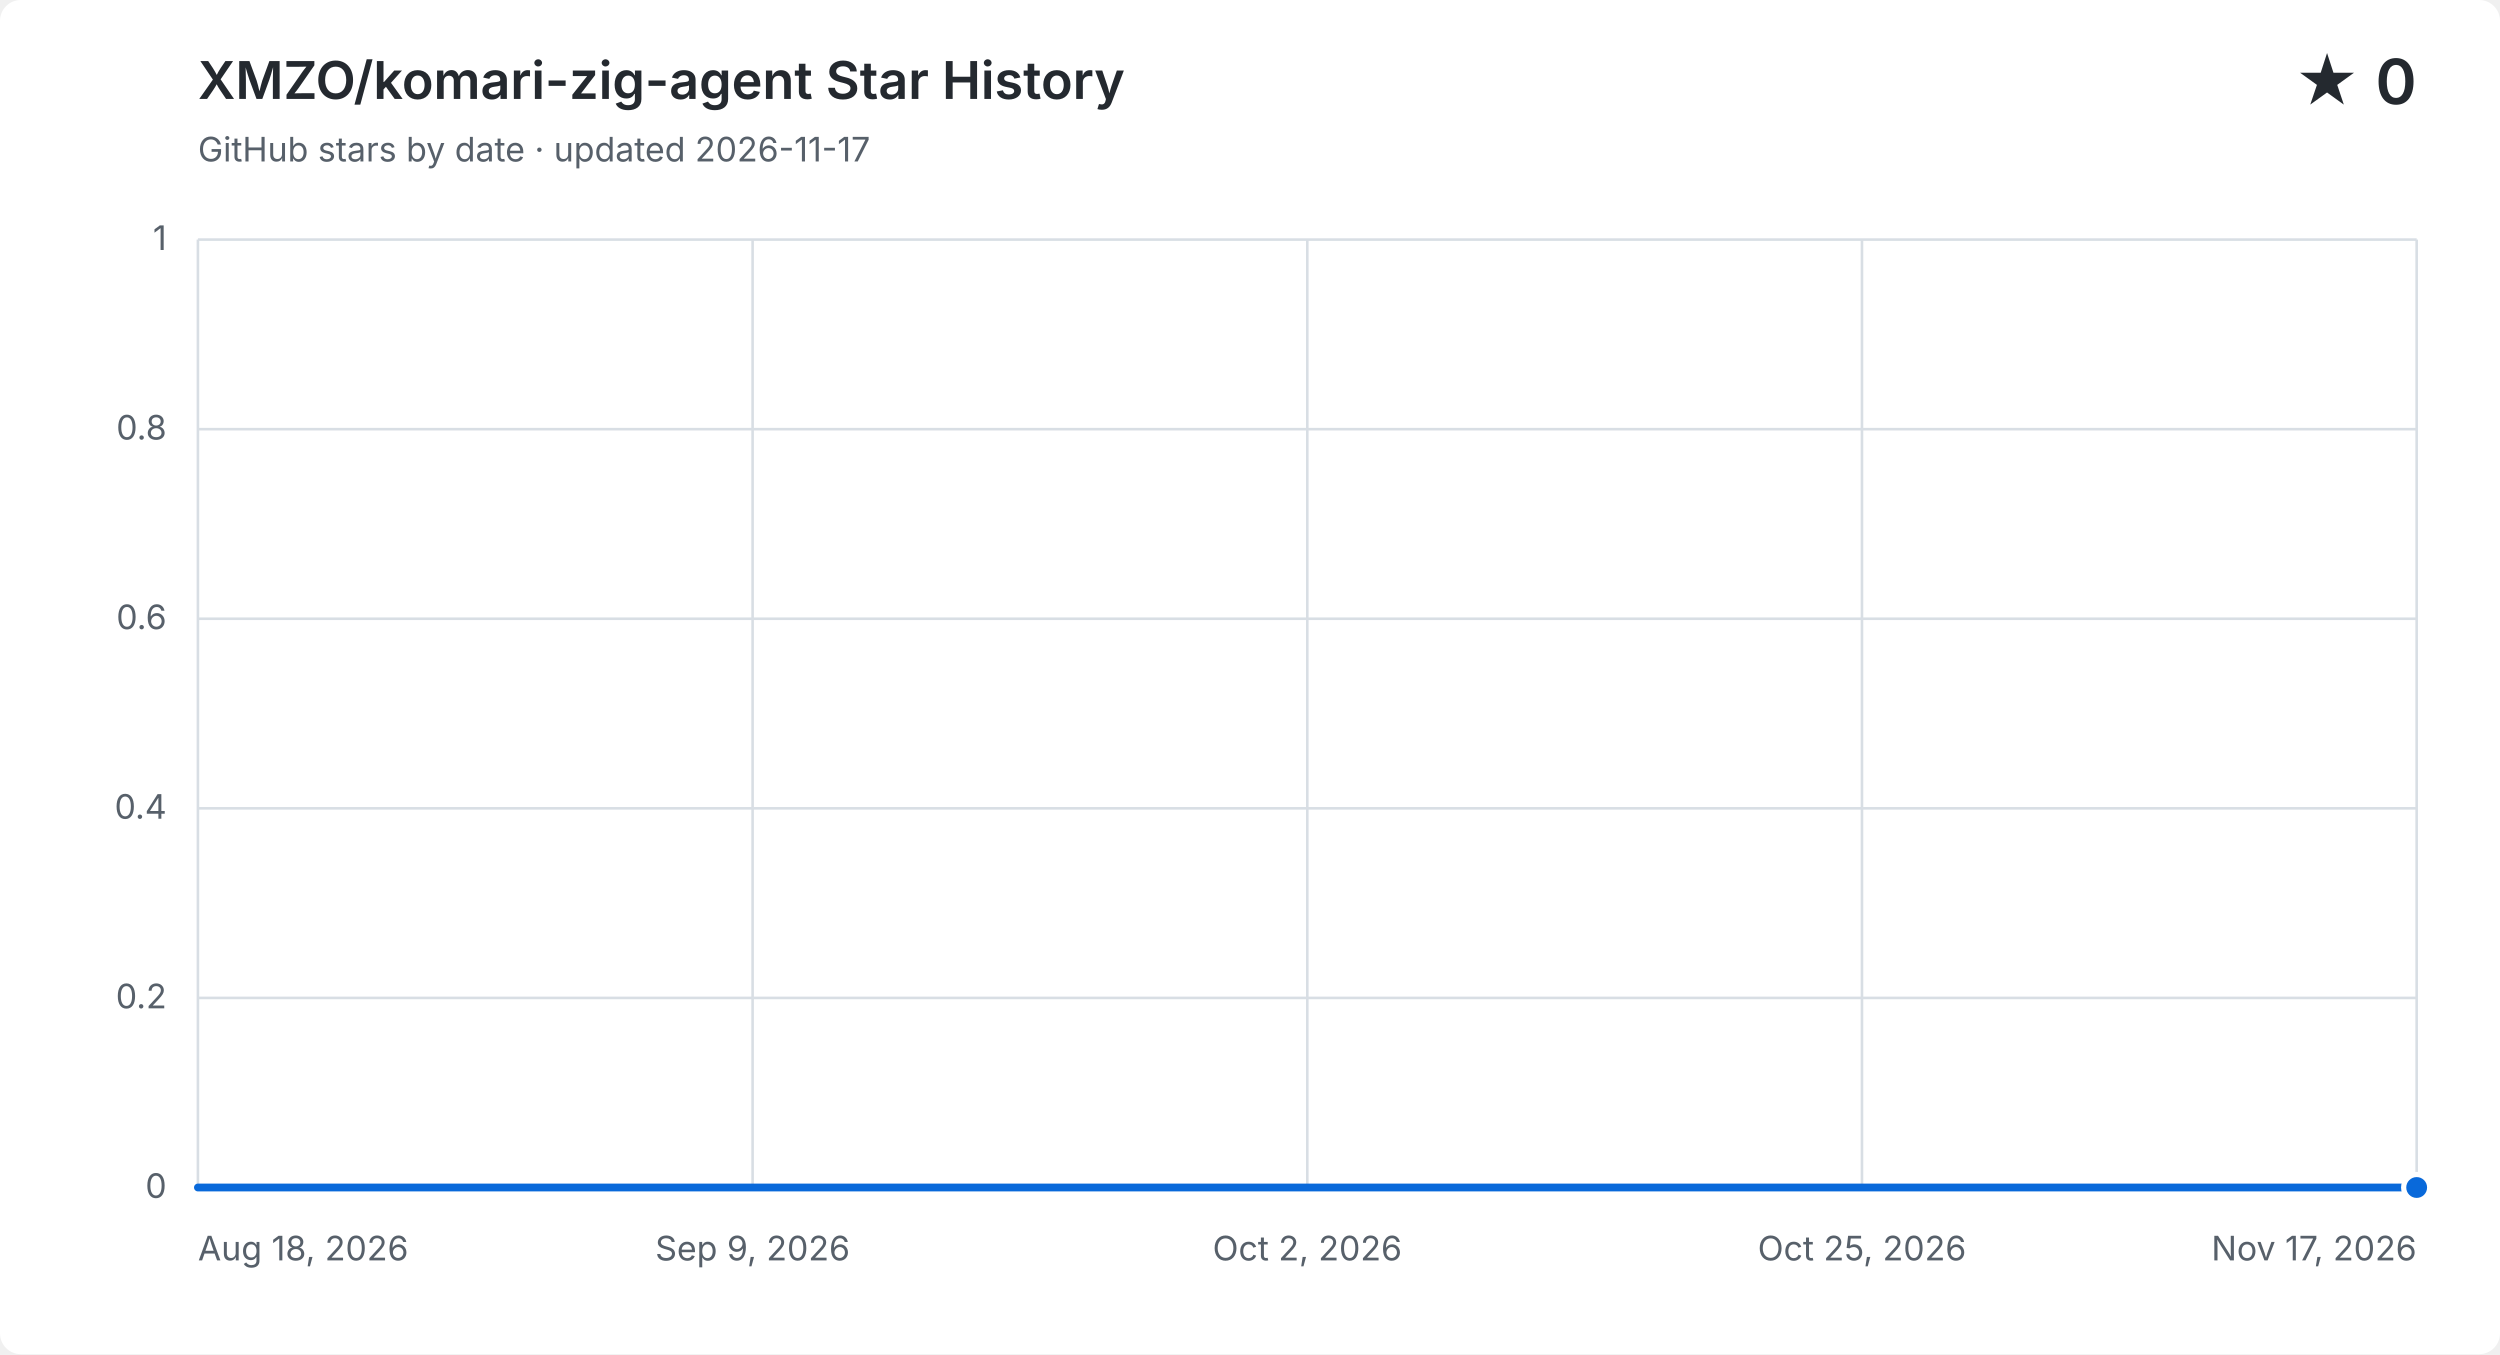
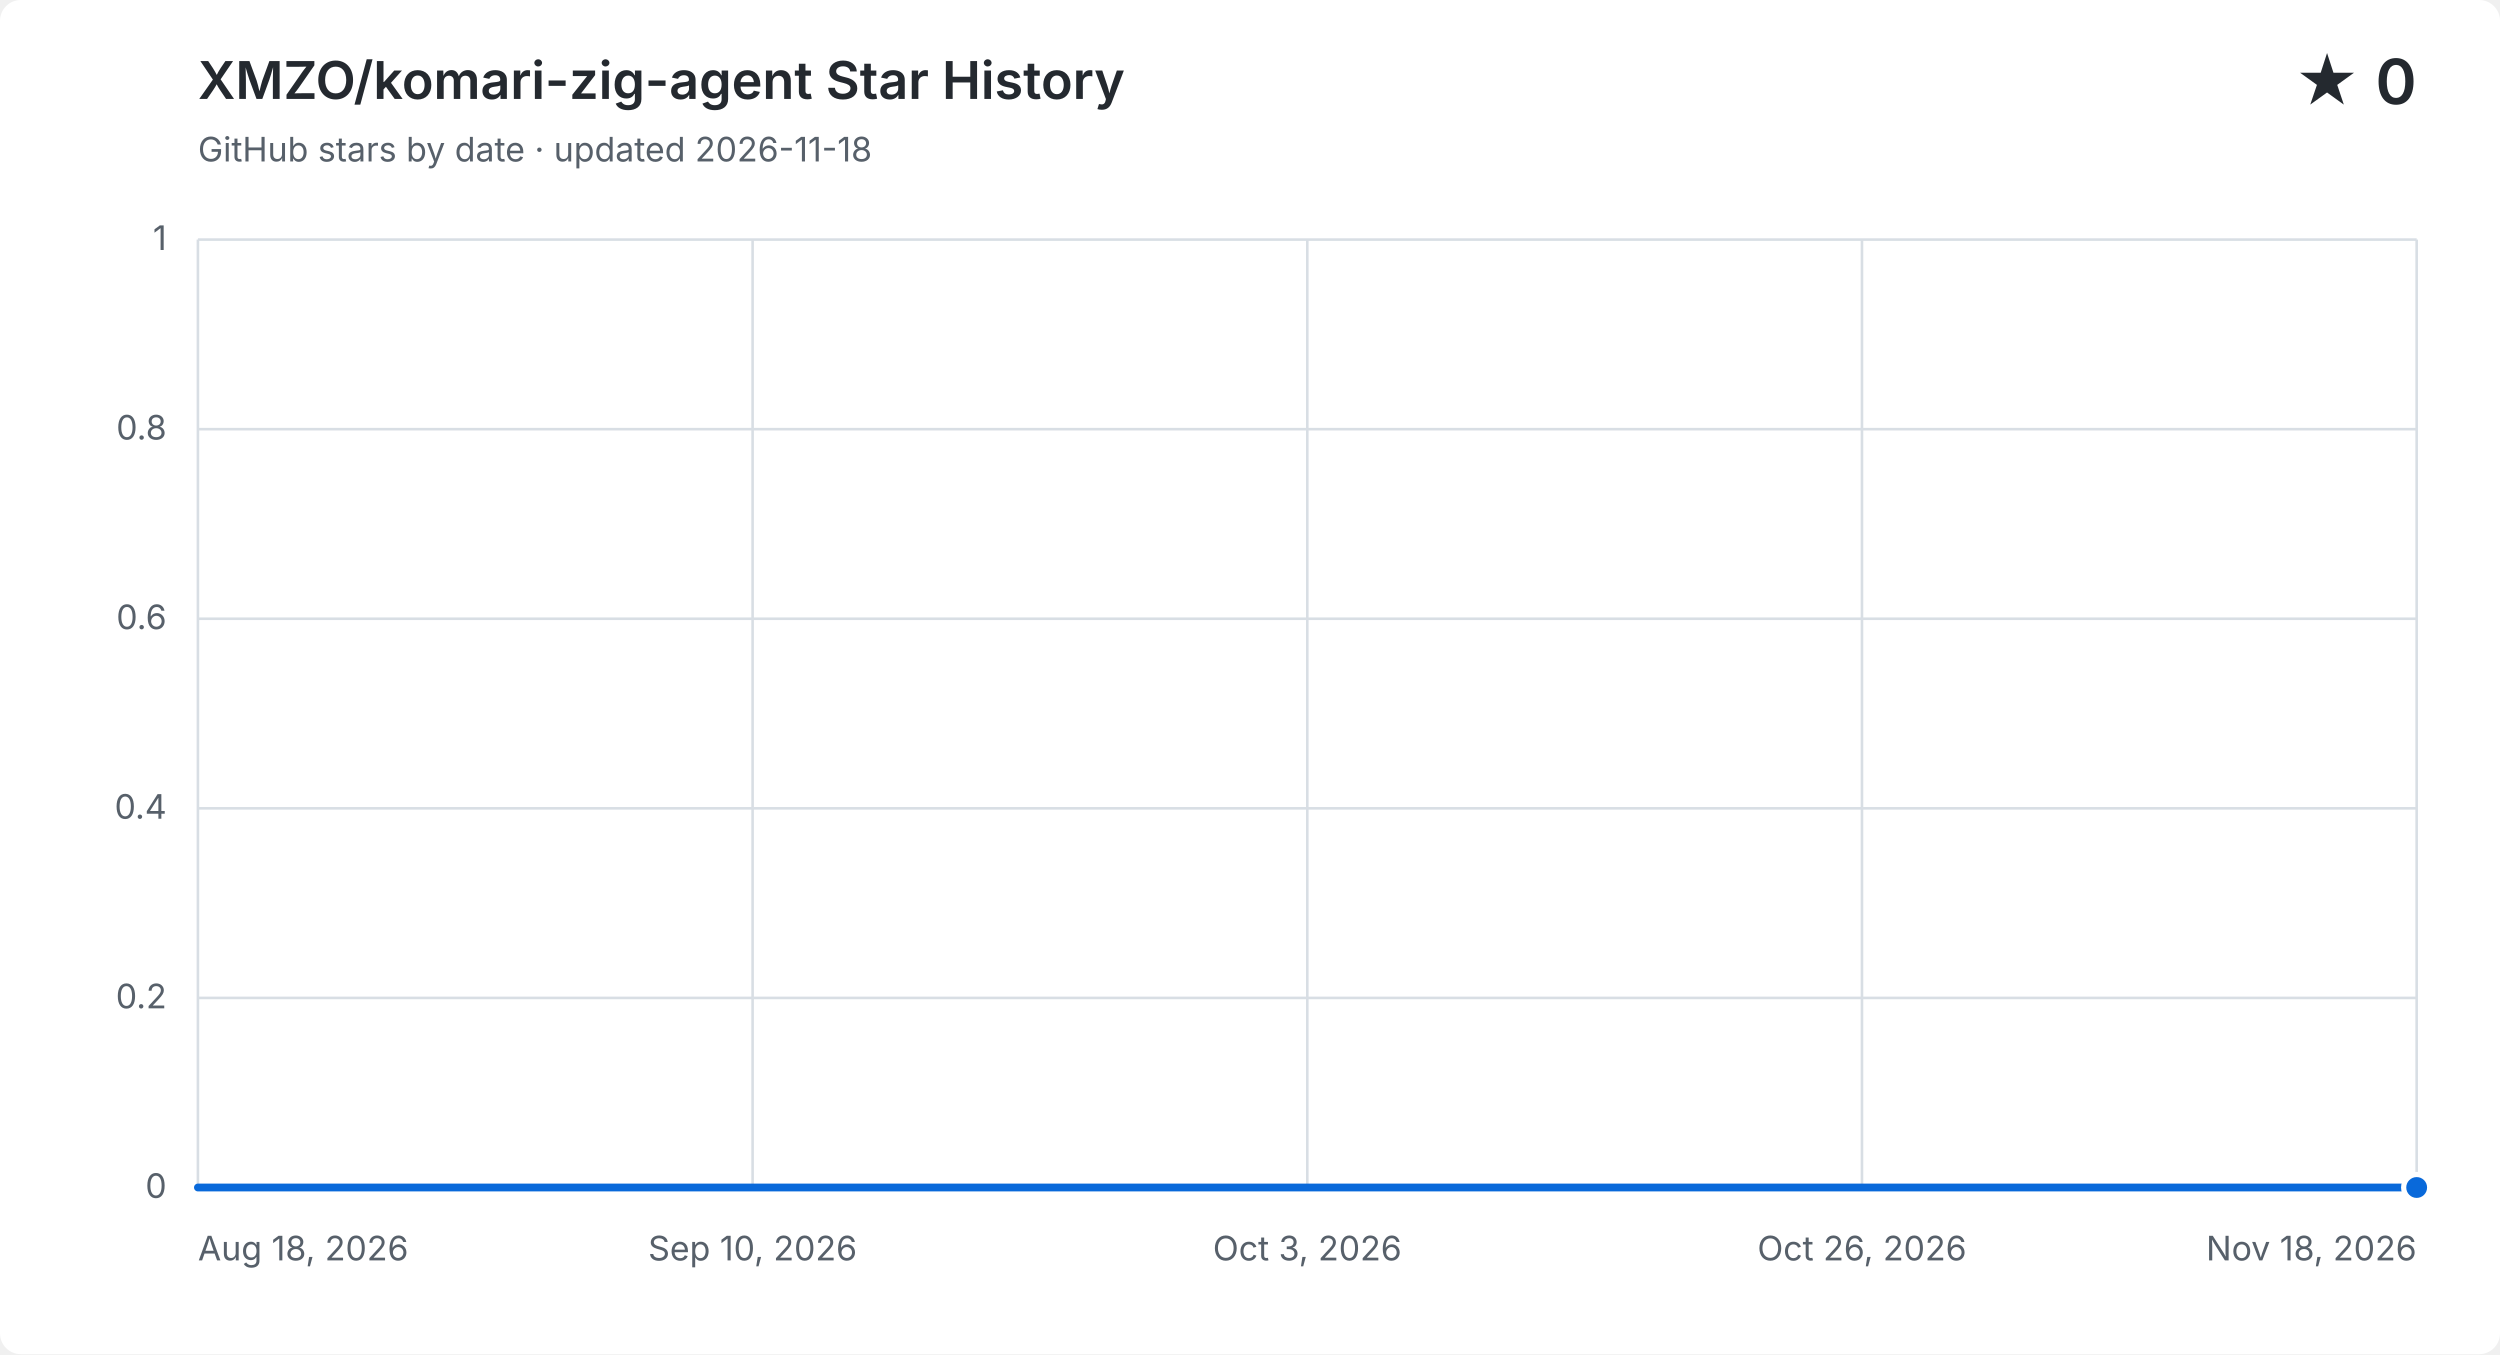
<svg xmlns="http://www.w3.org/2000/svg" width="960" height="520" viewBox="0 0 960 520" role="img" aria-labelledby="title description">
  <style>
    .background { fill: #ffffff; } .grid { fill: none; stroke: #d8dee4; stroke-width: 1; }
    .label, .subtitle { fill: #57606a; font: 13px -apple-system, BlinkMacSystemFont, "Segoe UI", sans-serif; }
    .heading, .value { fill: #24292f; font-family: -apple-system, BlinkMacSystemFont, "Segoe UI", sans-serif; }
    .heading { font-size: 20px; font-weight: 600; } .value { font-size: 24px; font-weight: 600; }
    .area { fill: #0969da; opacity: .12; } .line { fill: none; stroke: #0969da; stroke-linecap: round; stroke-linejoin: round; stroke-width: 3; }
    .point { fill: #0969da; stroke: #ffffff; stroke-width: 2; }
    @media (prefers-color-scheme: dark) {
      .background { fill: #0d1117; } .grid { stroke: #30363d; } .label, .subtitle { fill: #8b949e; }
      .heading, .value { fill: #f0f6fc; } .area { fill: #58a6ff; } .line { stroke: #58a6ff; } .point { fill: #58a6ff; stroke: #0d1117; }
    }
  </style>
  <rect class="background" width="960" height="520" rx="8" />
  <text class="heading" x="76" y="38">XMZO/komari-zig-agent Star History</text>
-   <text class="subtitle" x="76" y="62">GitHub stars by date · updated 2026-11-17</text>
+   <text class="subtitle" x="76" y="62">GitHub stars by date · updated 2026-11-18</text>
  <text class="value" x="928" y="40" text-anchor="end">★ 0</text>
  <path class="grid" d="M 76 456.0 H 928" />
  <text class="label" x="64" y="460.0" text-anchor="end">0</text>
  <path class="grid" d="M 76 383.2 H 928" />
  <text class="label" x="64" y="387.2" text-anchor="end">0.2</text>
  <path class="grid" d="M 76 310.4 H 928" />
  <text class="label" x="64" y="314.4" text-anchor="end">0.4</text>
  <path class="grid" d="M 76 237.6 H 928" />
  <text class="label" x="64" y="241.6" text-anchor="end">0.6</text>
  <path class="grid" d="M 76 164.8 H 928" />
  <text class="label" x="64" y="168.8" text-anchor="end">0.8</text>
  <path class="grid" d="M 76 92.0 H 928" />
  <text class="label" x="64" y="96.0" text-anchor="end">1</text>
  <path class="grid" d="M 76.0 92 V 456" />
  <text class="label" x="76.0" y="484" text-anchor="start">Aug 18, 2026</text>
  <path class="grid" d="M 289.0 92 V 456" />
-   <text class="label" x="289.0" y="484" text-anchor="middle">Sep 9, 2026</text>
+   <text class="label" x="289.0" y="484" text-anchor="middle">Sep 10, 2026</text>
  <path class="grid" d="M 502.0 92 V 456" />
-   <text class="label" x="502.0" y="484" text-anchor="middle">Oct 2, 2026</text>
+   <text class="label" x="502.0" y="484" text-anchor="middle">Oct 3, 2026</text>
  <path class="grid" d="M 715.0 92 V 456" />
-   <text class="label" x="715.0" y="484" text-anchor="middle">Oct 25, 2026</text>
+   <text class="label" x="715.0" y="484" text-anchor="middle">Oct 26, 2026</text>
  <path class="grid" d="M 928.0 92 V 456" />
-   <text class="label" x="928.0" y="484" text-anchor="end">Nov 17, 2026</text>
-   <path class="area" d="M 76.0 456.0 H 85.4 V 456.0 H 94.7 V 456.0 H 104.1 V 456.0 H 113.5 V 456.0 H 122.8 V 456.0 H 132.2 V 456.0 H 141.5 V 456.0 H 150.9 V 456.0 H 160.3 V 456.0 H 169.6 V 456.0 H 179.0 V 456.0 H 188.4 V 456.0 H 197.7 V 456.0 H 207.1 V 456.0 H 216.4 V 456.0 H 225.8 V 456.0 H 235.2 V 456.0 H 244.5 V 456.0 H 253.9 V 456.0 H 263.3 V 456.0 H 272.6 V 456.0 H 282.0 V 456.0 H 291.3 V 456.0 H 300.7 V 456.0 H 310.1 V 456.0 H 319.4 V 456.0 H 328.8 V 456.0 H 338.2 V 456.0 H 347.5 V 456.0 H 356.9 V 456.0 H 366.2 V 456.0 H 375.6 V 456.0 H 385.0 V 456.0 H 394.3 V 456.0 H 403.7 V 456.0 H 413.1 V 456.0 H 422.4 V 456.0 H 431.8 V 456.0 H 441.1 V 456.0 H 450.5 V 456.0 H 459.9 V 456.0 H 469.2 V 456.0 H 478.6 V 456.0 H 488.0 V 456.0 H 497.3 V 456.0 H 506.7 V 456.0 H 516.0 V 456.0 H 525.4 V 456.0 H 534.8 V 456.0 H 544.1 V 456.0 H 553.5 V 456.0 H 562.9 V 456.0 H 572.2 V 456.0 H 581.6 V 456.0 H 590.9 V 456.0 H 600.3 V 456.0 H 609.7 V 456.0 H 619.0 V 456.0 H 628.4 V 456.0 H 637.8 V 456.0 H 647.1 V 456.0 H 656.5 V 456.0 H 665.8 V 456.0 H 675.2 V 456.0 H 684.6 V 456.0 H 693.9 V 456.0 H 703.3 V 456.0 H 712.7 V 456.0 H 722.0 V 456.0 H 731.4 V 456.0 H 740.7 V 456.0 H 750.1 V 456.0 H 759.5 V 456.0 H 768.8 V 456.0 H 778.2 V 456.0 H 787.6 V 456.0 H 796.9 V 456.0 H 806.3 V 456.0 H 815.6 V 456.0 H 825.0 V 456.0 H 834.4 V 456.0 H 843.7 V 456.0 H 853.1 V 456.0 H 862.5 V 456.0 H 871.8 V 456.0 H 881.2 V 456.0 H 890.5 V 456.0 H 899.9 V 456.0 H 909.3 V 456.0 H 918.6 V 456.0 H 928.0 V 456.0 V 456 H 76.0 Z" />
-   <path class="line" d="M 76.0 456.0 H 85.4 V 456.0 H 94.7 V 456.0 H 104.1 V 456.0 H 113.5 V 456.0 H 122.8 V 456.0 H 132.2 V 456.0 H 141.5 V 456.0 H 150.9 V 456.0 H 160.3 V 456.0 H 169.6 V 456.0 H 179.0 V 456.0 H 188.4 V 456.0 H 197.7 V 456.0 H 207.1 V 456.0 H 216.4 V 456.0 H 225.8 V 456.0 H 235.2 V 456.0 H 244.5 V 456.0 H 253.9 V 456.0 H 263.3 V 456.0 H 272.6 V 456.0 H 282.0 V 456.0 H 291.3 V 456.0 H 300.7 V 456.0 H 310.1 V 456.0 H 319.4 V 456.0 H 328.8 V 456.0 H 338.2 V 456.0 H 347.5 V 456.0 H 356.9 V 456.0 H 366.2 V 456.0 H 375.6 V 456.0 H 385.0 V 456.0 H 394.3 V 456.0 H 403.7 V 456.0 H 413.1 V 456.0 H 422.4 V 456.0 H 431.8 V 456.0 H 441.1 V 456.0 H 450.5 V 456.0 H 459.9 V 456.0 H 469.2 V 456.0 H 478.6 V 456.0 H 488.0 V 456.0 H 497.3 V 456.0 H 506.7 V 456.0 H 516.0 V 456.0 H 525.4 V 456.0 H 534.8 V 456.0 H 544.1 V 456.0 H 553.5 V 456.0 H 562.9 V 456.0 H 572.2 V 456.0 H 581.6 V 456.0 H 590.9 V 456.0 H 600.3 V 456.0 H 609.7 V 456.0 H 619.0 V 456.0 H 628.4 V 456.0 H 637.8 V 456.0 H 647.1 V 456.0 H 656.5 V 456.0 H 665.8 V 456.0 H 675.2 V 456.0 H 684.6 V 456.0 H 693.9 V 456.0 H 703.3 V 456.0 H 712.7 V 456.0 H 722.0 V 456.0 H 731.4 V 456.0 H 740.7 V 456.0 H 750.1 V 456.0 H 759.5 V 456.0 H 768.8 V 456.0 H 778.2 V 456.0 H 787.6 V 456.0 H 796.9 V 456.0 H 806.3 V 456.0 H 815.6 V 456.0 H 825.0 V 456.0 H 834.4 V 456.0 H 843.7 V 456.0 H 853.1 V 456.0 H 862.5 V 456.0 H 871.8 V 456.0 H 881.2 V 456.0 H 890.5 V 456.0 H 899.9 V 456.0 H 909.3 V 456.0 H 918.6 V 456.0 H 928.0 V 456.0" />
+   <text class="label" x="928.0" y="484" text-anchor="end">Nov 18, 2026</text>
+   <path class="area" d="M 76.0 456.0 H 85.3 V 456.0 H 94.5 V 456.0 H 103.8 V 456.0 H 113.0 V 456.0 H 122.3 V 456.0 H 131.6 V 456.0 H 140.8 V 456.0 H 150.1 V 456.0 H 159.3 V 456.0 H 168.6 V 456.0 H 177.9 V 456.0 H 187.1 V 456.0 H 196.4 V 456.0 H 205.7 V 456.0 H 214.9 V 456.0 H 224.2 V 456.0 H 233.4 V 456.0 H 242.7 V 456.0 H 252.0 V 456.0 H 261.2 V 456.0 H 270.5 V 456.0 H 279.7 V 456.0 H 289.0 V 456.0 H 298.3 V 456.0 H 307.5 V 456.0 H 316.8 V 456.0 H 326.0 V 456.0 H 335.3 V 456.0 H 344.6 V 456.0 H 353.8 V 456.0 H 363.1 V 456.0 H 372.3 V 456.0 H 381.6 V 456.0 H 390.9 V 456.0 H 400.1 V 456.0 H 409.4 V 456.0 H 418.7 V 456.0 H 427.9 V 456.0 H 437.2 V 456.0 H 446.4 V 456.0 H 455.7 V 456.0 H 465.0 V 456.0 H 474.2 V 456.0 H 483.5 V 456.0 H 492.7 V 456.0 H 502.0 V 456.0 H 511.3 V 456.0 H 520.5 V 456.0 H 529.8 V 456.0 H 539.0 V 456.0 H 548.3 V 456.0 H 557.6 V 456.0 H 566.8 V 456.0 H 576.1 V 456.0 H 585.3 V 456.0 H 594.6 V 456.0 H 603.9 V 456.0 H 613.1 V 456.0 H 622.4 V 456.0 H 631.7 V 456.0 H 640.9 V 456.0 H 650.2 V 456.0 H 659.4 V 456.0 H 668.7 V 456.0 H 678.0 V 456.0 H 687.2 V 456.0 H 696.5 V 456.0 H 705.7 V 456.0 H 715.0 V 456.0 H 724.3 V 456.0 H 733.5 V 456.0 H 742.8 V 456.0 H 752.0 V 456.0 H 761.3 V 456.0 H 770.6 V 456.0 H 779.8 V 456.0 H 789.1 V 456.0 H 798.3 V 456.0 H 807.6 V 456.0 H 816.9 V 456.0 H 826.1 V 456.0 H 835.4 V 456.0 H 844.7 V 456.0 H 853.9 V 456.0 H 863.2 V 456.0 H 872.4 V 456.0 H 881.7 V 456.0 H 891.0 V 456.0 H 900.2 V 456.0 H 909.5 V 456.0 H 918.7 V 456.0 H 928.0 V 456.0 V 456 H 76.0 Z" />
+   <path class="line" d="M 76.0 456.0 H 85.3 V 456.0 H 94.5 V 456.0 H 103.8 V 456.0 H 113.0 V 456.0 H 122.3 V 456.0 H 131.6 V 456.0 H 140.8 V 456.0 H 150.1 V 456.0 H 159.3 V 456.0 H 168.6 V 456.0 H 177.9 V 456.0 H 187.1 V 456.0 H 196.4 V 456.0 H 205.7 V 456.0 H 214.9 V 456.0 H 224.2 V 456.0 H 233.4 V 456.0 H 242.7 V 456.0 H 252.0 V 456.0 H 261.2 V 456.0 H 270.5 V 456.0 H 279.7 V 456.0 H 289.0 V 456.0 H 298.3 V 456.0 H 307.5 V 456.0 H 316.8 V 456.0 H 326.0 V 456.0 H 335.3 V 456.0 H 344.6 V 456.0 H 353.8 V 456.0 H 363.1 V 456.0 H 372.3 V 456.0 H 381.6 V 456.0 H 390.9 V 456.0 H 400.1 V 456.0 H 409.4 V 456.0 H 418.7 V 456.0 H 427.9 V 456.0 H 437.2 V 456.0 H 446.4 V 456.0 H 455.7 V 456.0 H 465.0 V 456.0 H 474.2 V 456.0 H 483.5 V 456.0 H 492.7 V 456.0 H 502.0 V 456.0 H 511.3 V 456.0 H 520.5 V 456.0 H 529.8 V 456.0 H 539.0 V 456.0 H 548.3 V 456.0 H 557.6 V 456.0 H 566.8 V 456.0 H 576.1 V 456.0 H 585.3 V 456.0 H 594.6 V 456.0 H 603.9 V 456.0 H 613.1 V 456.0 H 622.4 V 456.0 H 631.7 V 456.0 H 640.9 V 456.0 H 650.2 V 456.0 H 659.4 V 456.0 H 668.7 V 456.0 H 678.0 V 456.0 H 687.2 V 456.0 H 696.5 V 456.0 H 705.7 V 456.0 H 715.0 V 456.0 H 724.3 V 456.0 H 733.5 V 456.0 H 742.8 V 456.0 H 752.0 V 456.0 H 761.3 V 456.0 H 770.6 V 456.0 H 779.8 V 456.0 H 789.1 V 456.0 H 798.3 V 456.0 H 807.6 V 456.0 H 816.9 V 456.0 H 826.1 V 456.0 H 835.4 V 456.0 H 844.7 V 456.0 H 853.9 V 456.0 H 863.2 V 456.0 H 872.4 V 456.0 H 881.7 V 456.0 H 891.0 V 456.0 H 900.2 V 456.0 H 909.5 V 456.0 H 918.7 V 456.0 H 928.0 V 456.0" />
  <circle class="point" cx="928.0" cy="456.0" r="5" />
</svg>
